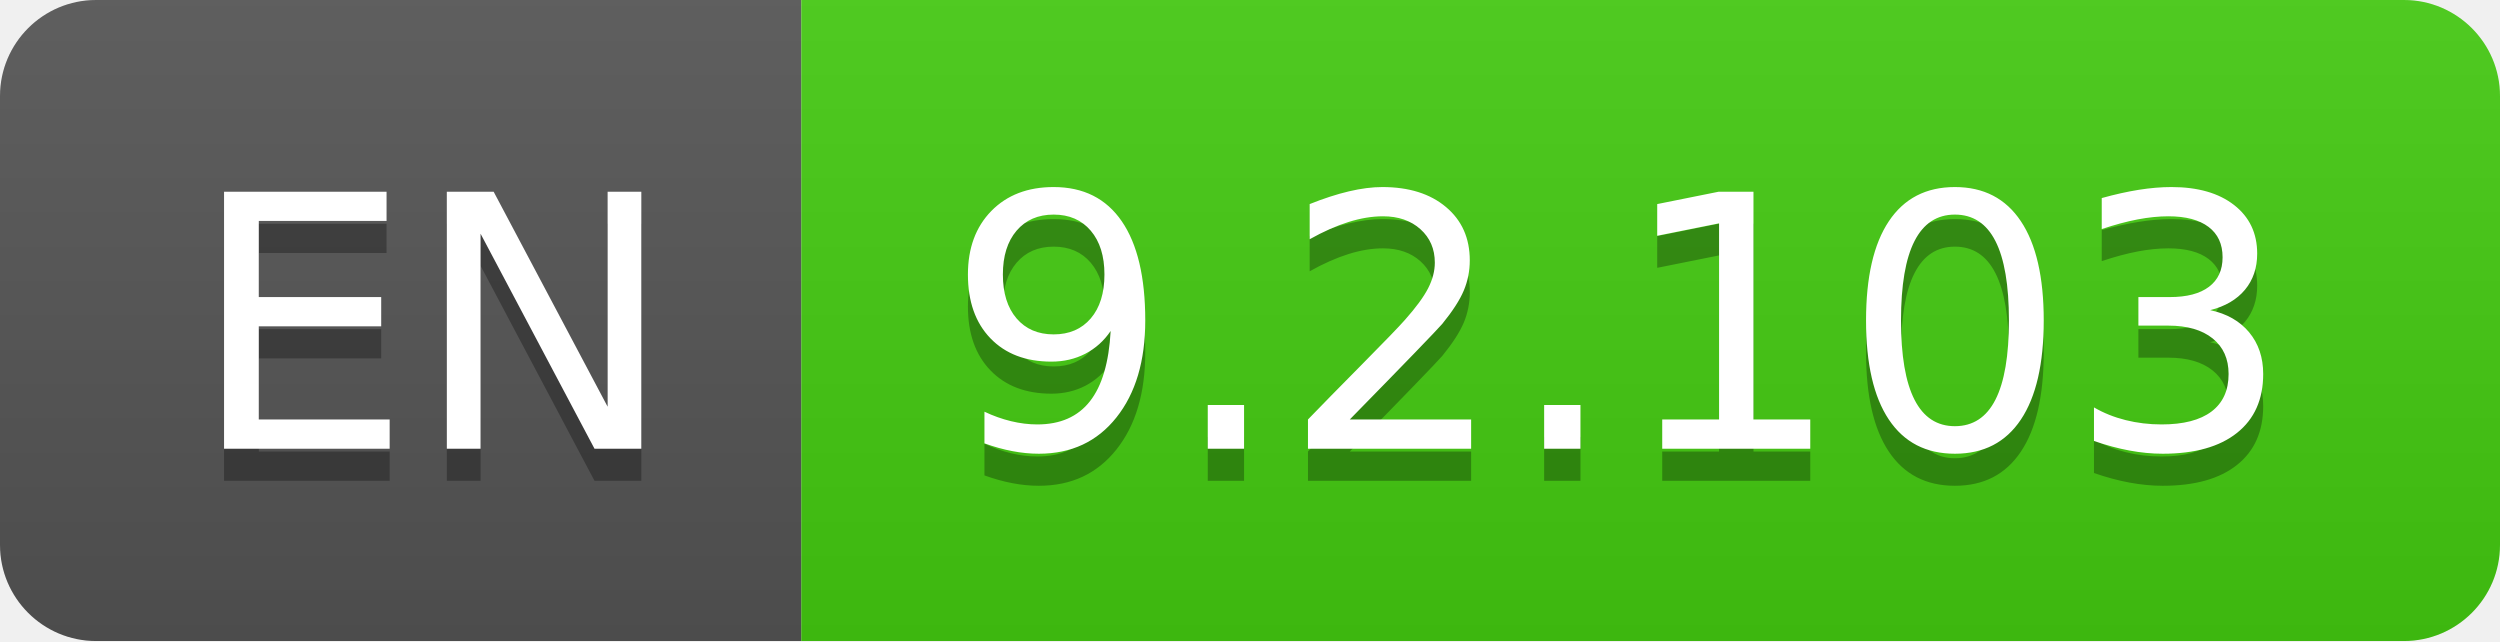
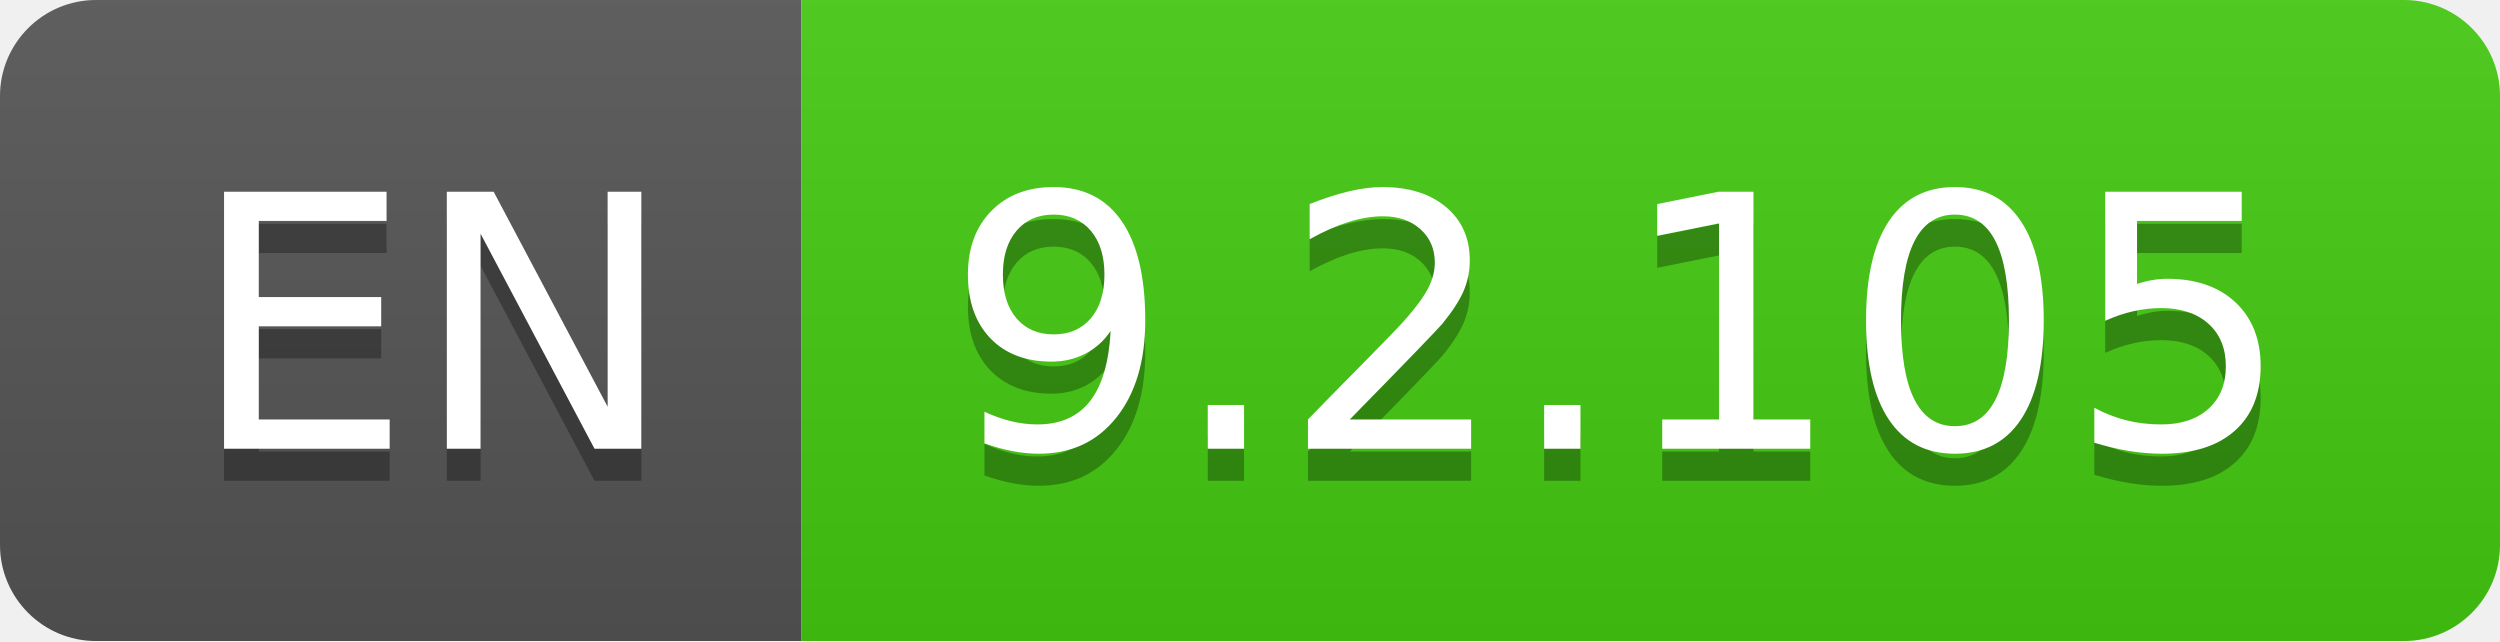
- <svg xmlns="http://www.w3.org/2000/svg" width="78" height="20" role="img" aria-label="EN: 9.2.103">
+ <svg xmlns="http://www.w3.org/2000/svg" width="78" height="20" role="img" aria-label="EN: 9.2.105">
  <linearGradient id="s" x2="0" y2="100%">
    <stop offset="0" stop-color="#bbb" stop-opacity=".1" />
    <stop offset="1" stop-opacity=".1" />
  </linearGradient>
  <clipPath id="r">
    <rect width="78" height="20" rx="3" fill="#fff" />
  </clipPath>
  <g clip-path="url(#r)">
    <rect width="25" height="20" fill="#555" />
    <rect x="25" width="53" height="20" fill="#4c1" />
    <rect width="78" height="20" fill="url(#s)" />
  </g>
  <g fill="#fff" text-anchor="middle" font-family="Verdana,Geneva,DejaVu Sans,sans-serif" text-rendering="geometricPrecision" font-size="110">
    <text aria-hidden="true" x="135" y="150" fill="#010101" fill-opacity=".3" transform="scale(.1)" textLength="150">EN</text>
    <text x="135" y="140" transform="scale(.1)" fill="#fff" textLength="150">EN</text>
-     <text aria-hidden="true" x="505" y="150" fill="#010101" fill-opacity=".3" transform="scale(.1)" textLength="430">9.2.103</text>
-     <text x="505" y="140" transform="scale(.1)" fill="#fff" textLength="430">9.2.103</text>
+     <text aria-hidden="true" x="505" y="150" fill="#010101" fill-opacity=".3" transform="scale(.1)" textLength="430">9.2.105</text>
+     <text x="505" y="140" transform="scale(.1)" fill="#fff" textLength="430">9.2.105</text>
  </g>
</svg>
